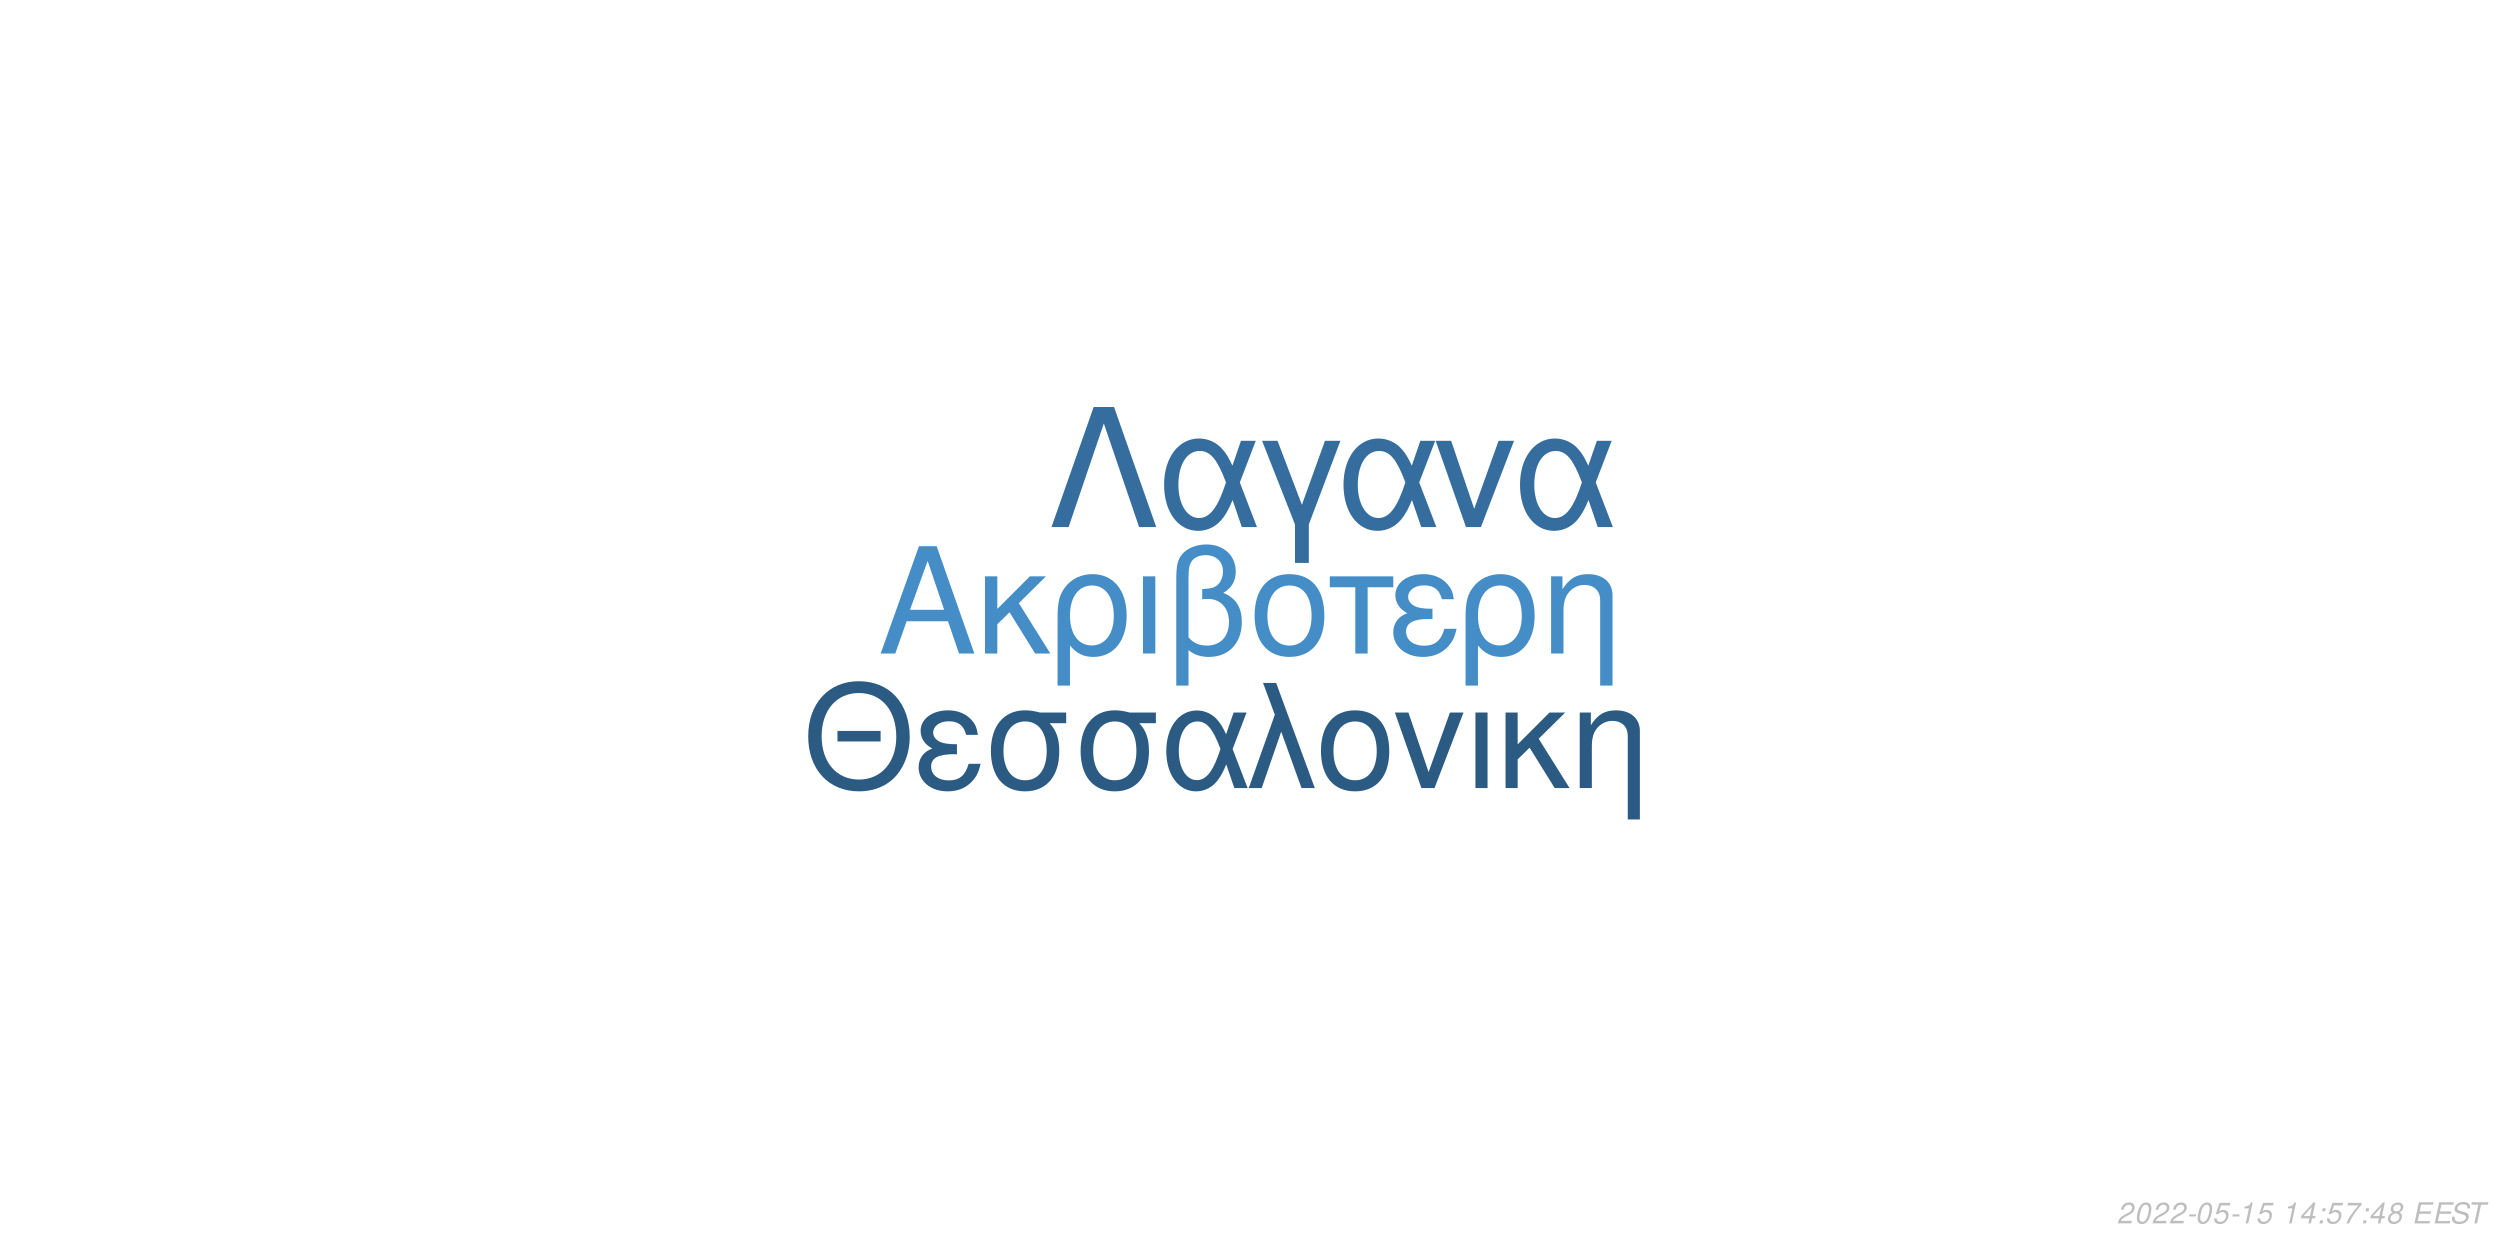
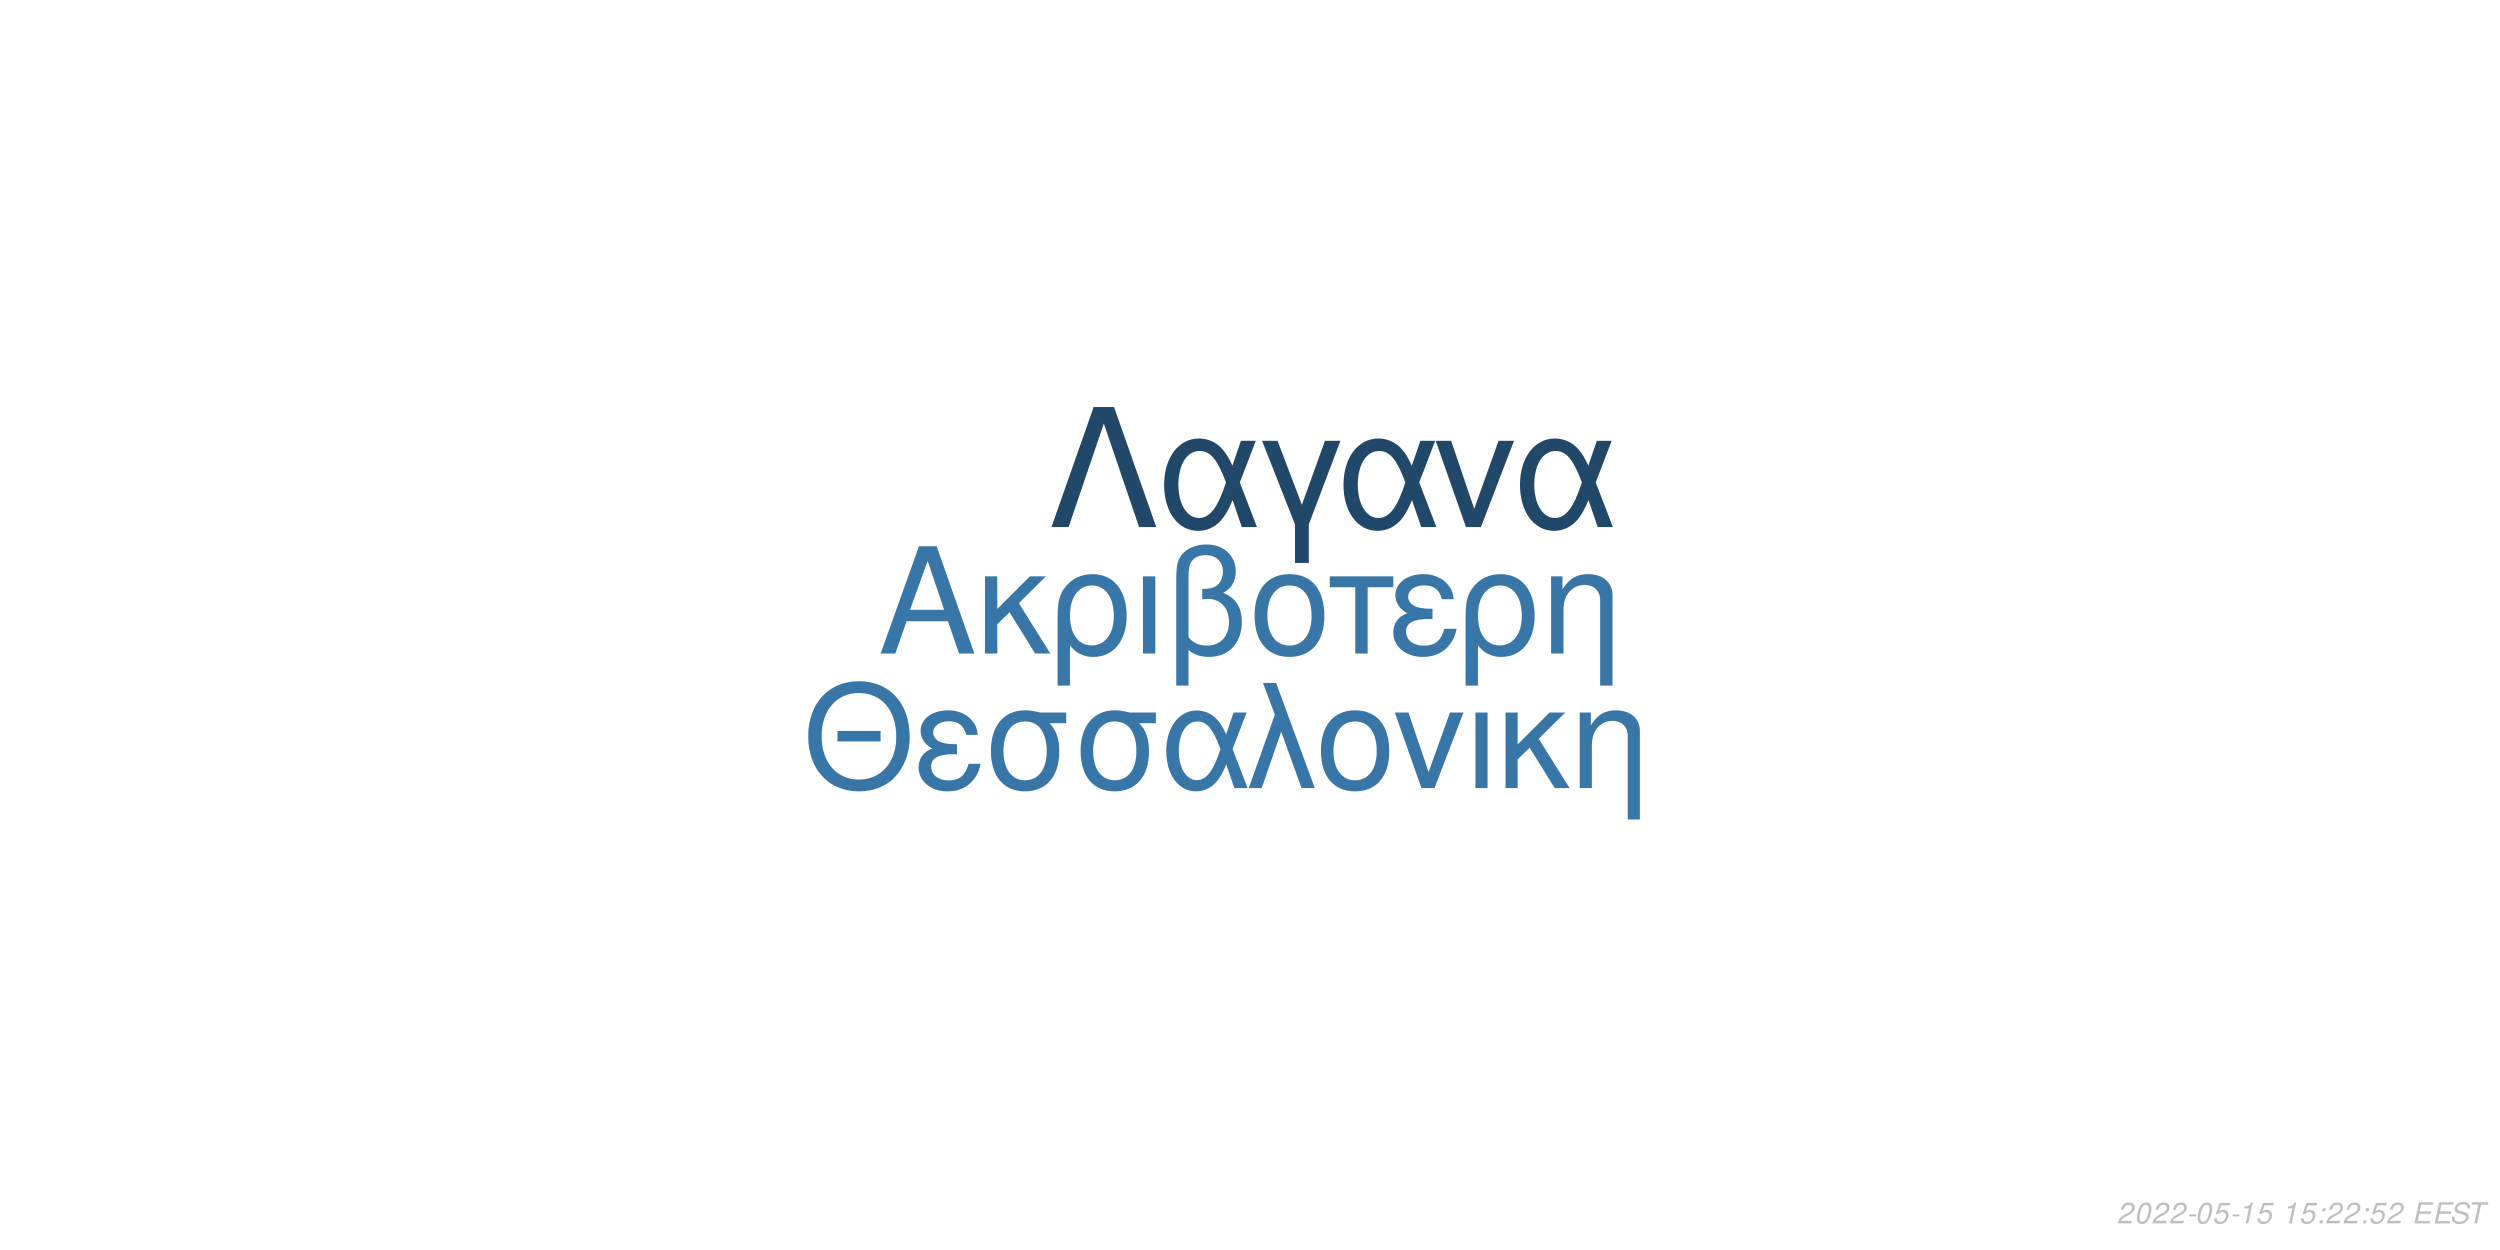
<svg xmlns="http://www.w3.org/2000/svg" xmlns:xlink="http://www.w3.org/1999/xlink" width="864pt" height="432pt" viewBox="0 0 864 432" version="1.1">
  <defs>
    <g>
      <symbol overflow="visible" id="glyph0-0">
        <path style="stroke:none;" d="" />
      </symbol>
      <symbol overflow="visible" id="glyph0-1">
        <path style="stroke:none;" d="M 24.125 -11.141 L 27.938 0 L 33.234 0 L 20.203 -37.094 L 14.094 -37.094 L 0.859 0 L 5.906 0 L 9.828 -11.141 Z M 22.797 -15.109 L 11 -15.109 L 17.094 -32.016 Z M 22.797 -15.109 " />
      </symbol>
      <symbol overflow="visible" id="glyph0-2">
        <path style="stroke:none;" d="M 7.172 -15.422 L 7.172 -26.672 L 2.906 -26.672 L 2.906 0 L 7.172 0 L 7.172 -10.125 L 11.406 -14.25 L 20.25 0 L 25.5 0 L 14.609 -17.406 L 23.969 -26.672 L 18.422 -26.672 Z M 7.172 -15.422 " />
      </symbol>
      <symbol overflow="visible" id="glyph0-3">
        <path style="stroke:none;" d="M 3 11.094 L 7.281 11.094 L 7.281 -2.797 C 9.516 -0.047 11.953 1.172 15.375 1.172 C 22.344 1.172 26.875 -4.422 26.875 -13.031 C 26.875 -21.891 22.297 -27.438 15.062 -27.438 C 11.297 -27.438 7.984 -25.906 5.797 -23.156 C 3.672 -20.516 3 -17.969 3 -12.359 Z M 14.906 -23.516 C 19.547 -23.516 22.438 -19.438 22.438 -12.922 C 22.438 -6.812 19.391 -2.797 14.812 -2.797 C 10.172 -2.797 7.281 -6.766 7.281 -13.125 C 7.281 -19.484 10.234 -23.516 14.906 -23.516 Z M 14.906 -23.516 " />
      </symbol>
      <symbol overflow="visible" id="glyph0-4">
        <path style="stroke:none;" d="M 3.516 0 L 7.781 0 L 7.781 -26.672 L 3.516 -26.672 Z M 3.516 0 " />
      </symbol>
      <symbol overflow="visible" id="glyph0-5">
        <path style="stroke:none;" d="M 4.016 11.094 L 8.25 11.094 L 8.25 -1.172 C 10.172 0.406 12.422 1.172 15.312 1.172 C 22.188 1.172 26.672 -3.609 26.672 -10.891 C 26.672 -15.984 24.578 -19.234 20.25 -20.969 C 23.109 -22.547 24.578 -25.031 24.578 -28.344 C 24.578 -33.844 20.406 -37.703 14.453 -37.703 C 10.938 -37.703 7.734 -36.391 6 -34.25 C 4.484 -32.422 4.016 -30.328 4.016 -25.391 Z M 8.25 -25.656 C 8.25 -29.359 8.5 -30.844 9.469 -32.062 C 10.375 -33.281 12.156 -34 14.094 -34 C 17.812 -34 20.156 -31.812 20.156 -28.297 C 20.156 -25.953 18.984 -23.812 17.297 -23.047 C 16.281 -22.547 15.469 -22.438 12.984 -22.297 L 12.984 -18.781 C 13.734 -18.828 14.344 -18.875 14.969 -18.875 C 19.344 -18.875 22.234 -15.719 22.234 -10.891 C 22.234 -5.906 19.281 -2.75 14.656 -2.75 C 11.953 -2.75 9.922 -3.609 8.25 -5.594 Z M 8.25 -25.656 " />
      </symbol>
      <symbol overflow="visible" id="glyph0-6">
        <path style="stroke:none;" d="M 14.094 -27.438 C 6.562 -27.438 2.094 -22.094 2.094 -13.125 C 2.094 -4.125 6.562 1.172 14.141 1.172 C 21.672 1.172 26.203 -4.172 26.203 -12.922 C 26.203 -22.188 21.828 -27.438 14.094 -27.438 Z M 14.141 -23.516 C 18.938 -23.516 21.781 -19.594 21.781 -12.984 C 21.781 -6.672 18.828 -2.75 14.141 -2.75 C 9.422 -2.75 6.516 -6.672 6.516 -13.125 C 6.516 -19.594 9.422 -23.516 14.141 -23.516 Z M 14.141 -23.516 " />
      </symbol>
      <symbol overflow="visible" id="glyph0-7">
        <path style="stroke:none;" d="M 7.891 0 L 12.156 0 L 12.156 -22.906 L 21.016 -22.906 L 21.016 -26.672 L -0.922 -26.672 L -0.922 -22.906 L 7.891 -22.906 Z M 7.891 0 " />
      </symbol>
      <symbol overflow="visible" id="glyph0-8">
        <path style="stroke:none;" d="M 14.562 -15.469 C 11.344 -15.469 9.562 -15.781 8.297 -16.438 C 6.922 -17.203 6.156 -18.328 6.156 -19.547 C 6.156 -21.891 8.453 -23.562 11.656 -23.562 C 15.062 -23.562 16.953 -22.094 17.812 -18.781 L 21.938 -18.781 C 21.578 -21.266 21.062 -22.5 19.797 -23.922 C 17.812 -26.203 14.906 -27.438 11.453 -27.438 C 5.797 -27.438 1.734 -24.375 1.734 -20.203 C 1.734 -17.609 3.156 -15.375 5.859 -13.938 C 2.797 -12.875 1.016 -10.484 1.016 -7.328 C 1.016 -2.391 5.297 1.172 11.25 1.172 C 14.969 1.172 17.906 -0.109 20.156 -2.641 C 21.578 -4.328 22.297 -5.797 22.906 -8.547 L 18.672 -8.547 C 17.5 -4.422 15.422 -2.703 11.609 -2.703 C 7.938 -2.703 5.438 -4.688 5.438 -7.578 C 5.438 -10.578 7.938 -11.953 13.484 -11.953 C 13.641 -11.953 14.094 -11.953 14.562 -11.906 Z M 14.562 -15.469 " />
      </symbol>
      <symbol overflow="visible" id="glyph0-9">
        <path style="stroke:none;" d="M 3.562 -26.672 L 3.562 0 L 7.844 0 L 7.844 -14.703 C 7.844 -17.906 8.5 -19.891 10.031 -21.531 C 11.406 -22.953 13.188 -23.719 15.062 -23.719 C 18.375 -23.719 20.516 -21.672 20.516 -18.469 L 20.516 11.094 L 24.781 11.094 L 24.781 -20.156 C 24.781 -24.578 21.469 -27.438 16.328 -27.438 C 12.359 -27.438 9.828 -25.906 7.484 -22.188 L 7.484 -26.672 Z M 3.562 -26.672 " />
      </symbol>
      <symbol overflow="visible" id="glyph1-0">
        <path style="stroke:none;" d="" />
      </symbol>
      <symbol overflow="visible" id="glyph1-1">
        <path style="stroke:none;" d="M 26.859 -19.734 L 11.953 -19.734 L 11.953 -16.094 L 26.859 -16.094 Z M 19.328 -36.922 C 8.922 -36.922 1.844 -29.25 1.844 -17.891 C 1.844 -6.484 8.875 1.141 19.391 1.141 C 23.812 1.141 27.703 -0.203 30.641 -2.688 C 34.578 -6.031 36.922 -11.656 36.922 -17.594 C 36.922 -29.297 30 -36.922 19.328 -36.922 Z M 19.328 -32.844 C 27.203 -32.844 32.281 -26.906 32.281 -17.688 C 32.281 -8.922 27.062 -2.938 19.391 -2.938 C 11.609 -2.938 6.484 -8.922 6.484 -17.891 C 6.484 -26.859 11.609 -32.844 19.328 -32.844 Z M 19.328 -32.844 " />
      </symbol>
      <symbol overflow="visible" id="glyph1-2">
        <path style="stroke:none;" d="M 14.25 -15.141 C 11.109 -15.141 9.375 -15.453 8.125 -16.094 C 6.781 -16.844 6.031 -17.938 6.031 -19.141 C 6.031 -21.422 8.266 -23.078 11.406 -23.078 C 14.75 -23.078 16.594 -21.625 17.438 -18.391 L 21.469 -18.391 C 21.125 -20.828 20.625 -22.031 19.391 -23.422 C 17.438 -25.656 14.594 -26.859 11.219 -26.859 C 5.688 -26.859 1.688 -23.875 1.688 -19.781 C 1.688 -17.234 3.094 -15.047 5.734 -13.656 C 2.734 -12.609 1 -10.266 1 -7.172 C 1 -2.344 5.188 1.141 11.016 1.141 C 14.656 1.141 17.547 -0.094 19.734 -2.594 C 21.125 -4.234 21.828 -5.688 22.422 -8.375 L 18.281 -8.375 C 17.141 -4.328 15.094 -2.641 11.359 -2.641 C 7.766 -2.641 5.328 -4.578 5.328 -7.422 C 5.328 -10.359 7.766 -11.703 13.203 -11.703 C 13.359 -11.703 13.797 -11.703 14.25 -11.656 Z M 14.25 -15.141 " />
      </symbol>
      <symbol overflow="visible" id="glyph1-3">
        <path style="stroke:none;" d="M 29 -26.109 L 19.938 -26.109 C 17.594 -26.703 16.438 -26.859 14.703 -26.859 C 7.469 -26.859 2.984 -21.469 2.984 -12.859 C 2.984 -4.031 7.375 1.141 14.797 1.141 C 22.172 1.141 26.609 -4.078 26.609 -12.656 C 26.609 -17.047 25.656 -19.828 23.266 -22.422 L 29 -22.422 Z M 14.797 -23.016 C 19.531 -23.016 22.266 -19.234 22.266 -12.75 C 22.266 -6.531 19.438 -2.688 14.797 -2.688 C 10.172 -2.688 7.328 -6.531 7.328 -12.859 C 7.328 -19.188 10.172 -23.016 14.797 -23.016 Z M 14.797 -23.016 " />
      </symbol>
      <symbol overflow="visible" id="glyph1-4">
        <path style="stroke:none;" d="M 29.344 -26.109 L 24.859 -26.109 L 22.266 -18.578 C 21.125 -21.031 20.484 -22.125 19.328 -23.469 C 17.547 -25.609 14.906 -26.812 12.156 -26.812 C 5.984 -26.812 1.594 -20.984 1.594 -12.812 C 1.594 -4.578 5.828 1.141 11.906 1.141 C 14.953 1.141 17.734 -0.344 19.625 -3.047 C 20.672 -4.531 21.281 -5.688 22.328 -8.172 L 25.109 0 L 29.703 0 L 24.516 -13.5 Z M 20.328 -13.5 C 17.891 -5.922 15.453 -2.734 12.156 -2.734 C 8.516 -2.734 5.922 -6.922 5.922 -12.812 C 5.922 -18.938 8.516 -23.016 12.359 -23.016 C 15.594 -23.016 17.688 -20.531 20.328 -13.5 Z M 20.328 -13.5 " />
      </symbol>
      <symbol overflow="visible" id="glyph1-5">
        <path style="stroke:none;" d="M 1.094 0 L 5.578 0 L 12.312 -19.484 L 19.328 0 L 23.922 0 L 10.562 -36.328 L 6.031 -36.328 L 10.109 -25.359 Z M 1.094 0 " />
      </symbol>
      <symbol overflow="visible" id="glyph1-6">
        <path style="stroke:none;" d="M 13.797 -26.859 C 6.422 -26.859 2.047 -21.625 2.047 -12.859 C 2.047 -4.031 6.422 1.141 13.859 1.141 C 21.234 1.141 25.656 -4.078 25.656 -12.656 C 25.656 -21.719 21.375 -26.859 13.797 -26.859 Z M 13.859 -23.016 C 18.531 -23.016 21.328 -19.188 21.328 -12.703 C 21.328 -6.531 18.438 -2.688 13.859 -2.688 C 9.219 -2.688 6.375 -6.531 6.375 -12.859 C 6.375 -19.188 9.219 -23.016 13.859 -23.016 Z M 13.859 -23.016 " />
      </symbol>
      <symbol overflow="visible" id="glyph1-7">
        <path style="stroke:none;" d="M 14.297 0 L 24.312 -26.109 L 19.625 -26.109 L 12.25 -5.531 L 5.281 -26.109 L 0.594 -26.109 L 9.766 0 Z M 14.297 0 " />
      </symbol>
      <symbol overflow="visible" id="glyph1-8">
        <path style="stroke:none;" d="M 3.438 0 L 7.625 0 L 7.625 -26.109 L 3.438 -26.109 Z M 3.438 0 " />
      </symbol>
      <symbol overflow="visible" id="glyph1-9">
        <path style="stroke:none;" d="M 7.031 -15.094 L 7.031 -26.109 L 2.844 -26.109 L 2.844 0 L 7.031 0 L 7.031 -9.922 L 11.156 -13.953 L 19.828 0 L 24.969 0 L 14.297 -17.047 L 23.469 -26.109 L 18.031 -26.109 Z M 7.031 -15.094 " />
      </symbol>
      <symbol overflow="visible" id="glyph1-10">
        <path style="stroke:none;" d="M 3.484 -26.109 L 3.484 0 L 7.672 0 L 7.672 -14.406 C 7.672 -17.547 8.328 -19.484 9.812 -21.078 C 11.156 -22.469 12.906 -23.219 14.75 -23.219 C 17.984 -23.219 20.078 -21.234 20.078 -18.094 L 20.078 10.859 L 24.266 10.859 L 24.266 -19.734 C 24.266 -24.062 21.031 -26.859 16 -26.859 C 12.109 -26.859 9.609 -25.359 7.328 -21.719 L 7.328 -26.109 Z M 3.484 -26.109 " />
      </symbol>
      <symbol overflow="visible" id="glyph2-0">
        <path style="stroke:none;" d="" />
      </symbol>
      <symbol overflow="visible" id="glyph2-1">
        <path style="stroke:none;" d="M 22.531 -41.484 L 15.484 -41.484 L 0.906 0 L 6.828 0 L 19 -35.797 L 31.188 0 L 37.109 0 Z M 22.531 -41.484 " />
      </symbol>
      <symbol overflow="visible" id="glyph2-2">
        <path style="stroke:none;" d="M 33.516 -29.812 L 28.391 -29.812 L 25.438 -21.219 C 24.125 -24.016 23.391 -25.266 22.078 -26.797 C 20.031 -29.25 17.016 -30.609 13.891 -30.609 C 6.828 -30.609 1.828 -23.953 1.828 -14.625 C 1.828 -5.234 6.656 1.312 13.594 1.312 C 17.078 1.312 20.266 -0.391 22.422 -3.469 C 23.609 -5.172 24.297 -6.484 25.5 -9.328 L 28.688 0 L 33.922 0 L 28 -15.422 Z M 23.219 -15.422 C 20.422 -6.766 17.641 -3.125 13.891 -3.125 C 9.734 -3.125 6.766 -7.906 6.766 -14.625 C 6.766 -21.625 9.734 -26.297 14.109 -26.297 C 17.812 -26.297 20.203 -23.453 23.219 -15.422 Z M 23.219 -15.422 " />
      </symbol>
      <symbol overflow="visible" id="glyph2-3">
        <path style="stroke:none;" d="M 12.062 12.406 L 16.844 12.406 L 16.844 -0.906 L 27.766 -29.812 L 22.422 -29.812 L 14.453 -7.688 L 6.031 -29.812 L 0.688 -29.812 L 12.062 -0.906 Z M 12.062 12.406 " />
      </symbol>
      <symbol overflow="visible" id="glyph2-4">
        <path style="stroke:none;" d="M 16.328 0 L 27.766 -29.812 L 22.422 -29.812 L 14 -6.312 L 6.031 -29.812 L 0.688 -29.812 L 11.156 0 Z M 16.328 0 " />
      </symbol>
      <symbol overflow="visible" id="glyph3-0">
        <path style="stroke:none;" d="" />
      </symbol>
      <symbol overflow="visible" id="glyph3-1">
        <path style="stroke:none;" d="M 5.234 -0.875 L 1.469 -0.875 C 1.641 -1.375 2.203 -1.891 3.109 -2.344 L 4.234 -2.938 C 5.562 -3.625 6.219 -4.469 6.219 -5.484 C 6.219 -5.938 6.062 -6.359 5.797 -6.656 C 5.469 -7.047 4.984 -7.234 4.312 -7.234 C 2.766 -7.234 1.891 -6.453 1.484 -4.734 L 2.375 -4.734 C 2.484 -5.188 2.609 -5.484 2.797 -5.75 C 3.094 -6.203 3.609 -6.453 4.188 -6.453 C 4.891 -6.453 5.344 -6.031 5.344 -5.375 C 5.344 -4.703 4.859 -4.094 4.016 -3.656 L 2.984 -3.125 C 1.234 -2.188 0.797 -1.656 0.344 -0.016 L 5.047 -0.016 Z M 5.234 -0.875 " />
      </symbol>
      <symbol overflow="visible" id="glyph3-2">
        <path style="stroke:none;" d="M 4.203 -7.234 C 3.375 -7.234 2.688 -6.812 2.125 -5.984 C 1.484 -5.047 0.984 -3.188 0.984 -1.734 C 0.984 -1.109 1.172 -0.562 1.484 -0.266 C 1.797 0.047 2.281 0.234 2.766 0.234 C 3.625 0.234 4.281 -0.156 4.859 -1.016 C 5.516 -1.953 6 -3.797 6 -5.266 C 6 -6.5 5.328 -7.234 4.203 -7.234 Z M 4.094 -6.453 C 4.734 -6.453 5.125 -5.984 5.125 -5.156 C 5.125 -4.203 4.781 -2.625 4.406 -1.812 C 3.984 -0.938 3.516 -0.547 2.875 -0.547 C 2.25 -0.547 1.875 -1.031 1.875 -1.828 C 1.875 -2.797 2.203 -4.344 2.594 -5.203 C 2.984 -6.047 3.453 -6.453 4.094 -6.453 Z M 4.094 -6.453 " />
      </symbol>
      <symbol overflow="visible" id="glyph3-3">
        <path style="stroke:none;" d="M 3.516 -3.125 L 1.125 -3.125 L 0.969 -2.406 L 3.359 -2.406 Z M 3.516 -3.125 " />
      </symbol>
      <symbol overflow="visible" id="glyph3-4">
        <path style="stroke:none;" d="M 6.297 -7.094 L 2.594 -7.094 L 1.234 -3.234 L 2.047 -3.234 C 2.656 -3.766 2.938 -3.906 3.531 -3.906 C 4.328 -3.906 4.797 -3.453 4.797 -2.688 C 4.797 -1.438 3.969 -0.547 2.828 -0.547 C 2.031 -0.547 1.609 -0.938 1.578 -1.734 L 0.703 -1.734 L 0.703 -1.516 C 0.703 -0.938 0.844 -0.547 1.188 -0.266 C 1.562 0.062 2.078 0.234 2.703 0.234 C 3.656 0.234 4.391 -0.156 4.984 -0.922 C 5.422 -1.5 5.672 -2.234 5.672 -2.953 C 5.672 -4 4.938 -4.672 3.812 -4.672 C 3.328 -4.672 2.906 -4.547 2.406 -4.234 L 3.109 -6.219 L 6.109 -6.219 Z M 6.297 -7.094 " />
      </symbol>
      <symbol overflow="visible" id="glyph3-5">
        <path style="stroke:none;" d="M 3.703 -5.188 L 2.594 0 L 3.469 0 L 5.016 -7.234 L 4.438 -7.234 C 3.906 -6.156 3.688 -6.016 2.234 -5.812 L 2.109 -5.188 Z M 3.703 -5.188 " />
      </symbol>
      <symbol overflow="visible" id="glyph3-6">
        <path style="stroke:none;" d="" />
      </symbol>
      <symbol overflow="visible" id="glyph3-7">
-         <path style="stroke:none;" d="M 3.625 -1.75 L 3.266 0 L 4.141 0 L 4.516 -1.75 L 5.562 -1.75 L 5.734 -2.531 L 4.688 -2.531 L 5.688 -7.234 L 5.016 -7.234 L 0.844 -2.672 L 0.641 -1.75 Z M 3.797 -2.531 L 1.594 -2.531 L 4.469 -5.703 Z M 3.797 -2.531 " />
+         <path style="stroke:none;" d="M 2.359 -1.031 L 1.312 -1.031 L 1.094 0 L 2.141 0 Z M 3.266 -5.234 L 2.219 -5.234 L 2 -4.203 L 3.047 -4.203 Z M 3.266 -5.234 " />
      </symbol>
      <symbol overflow="visible" id="glyph3-8">
-         <path style="stroke:none;" d="M 2.359 -1.031 L 1.312 -1.031 L 1.094 0 L 2.141 0 Z M 3.266 -5.234 L 2.219 -5.234 L 2 -4.203 L 3.047 -4.203 Z M 3.266 -5.234 " />
+         <path style="stroke:none;" d="M 2.547 -3.312 L 6.5 -3.312 L 6.688 -4.141 L 2.719 -4.141 L 3.219 -6.469 L 7.344 -6.469 L 7.516 -7.297 L 2.453 -7.297 L 0.906 0 L 6.125 0 L 6.297 -0.812 L 2.016 -0.812 Z M 2.547 -3.312 " />
      </symbol>
      <symbol overflow="visible" id="glyph3-9">
-         <path style="stroke:none;" d="M 6.703 -7.094 L 1.953 -7.094 L 1.766 -6.219 L 5.594 -6.219 C 3.344 -3.688 2.266 -2.109 1.375 0 L 2.344 0 C 3.031 -1.906 4.828 -4.594 6.547 -6.281 Z M 6.703 -7.094 " />
+         <path style="stroke:none;" d="M 7.062 -5.156 C 7.125 -5.438 7.141 -5.562 7.141 -5.703 C 7.141 -6.156 6.938 -6.594 6.594 -6.891 C 6.188 -7.25 5.656 -7.406 4.875 -7.406 C 3.844 -7.406 3.047 -7.125 2.5 -6.562 C 2.094 -6.141 1.781 -5.438 1.781 -4.922 C 1.781 -4.297 2.219 -3.766 2.891 -3.562 L 4.594 -3.094 C 5.406 -2.859 5.734 -2.578 5.734 -2.094 C 5.734 -1.781 5.547 -1.406 5.266 -1.141 C 4.844 -0.766 4.266 -0.578 3.453 -0.578 C 2.328 -0.578 1.812 -0.984 1.812 -1.906 C 1.812 -2.047 1.812 -2.125 1.844 -2.312 L 0.984 -2.312 C 0.906 -2.062 0.891 -1.906 0.891 -1.688 C 0.891 -0.484 1.797 0.234 3.297 0.234 C 4.359 0.234 5.234 -0.062 5.812 -0.609 C 6.344 -1.078 6.688 -1.797 6.688 -2.375 C 6.688 -2.641 6.609 -2.906 6.453 -3.156 C 6.234 -3.5 5.938 -3.703 5.469 -3.828 L 3.75 -4.312 C 2.984 -4.547 2.734 -4.734 2.734 -5.188 C 2.734 -5.547 2.875 -5.844 3.188 -6.109 C 3.547 -6.438 4.031 -6.594 4.703 -6.594 C 5.266 -6.594 5.688 -6.484 5.906 -6.297 C 6.094 -6.125 6.219 -5.797 6.219 -5.516 C 6.219 -5.422 6.203 -5.344 6.188 -5.156 Z M 7.062 -5.156 " />
      </symbol>
      <symbol overflow="visible" id="glyph3-10">
-         <path style="stroke:none;" d="M 4.766 -3.797 C 5.078 -3.969 5.234 -4.078 5.438 -4.234 C 5.812 -4.594 6.062 -5.172 6.062 -5.734 C 6.062 -6.625 5.344 -7.234 4.266 -7.234 C 2.812 -7.234 1.703 -6.219 1.703 -4.875 C 1.703 -4.406 1.875 -4.125 2.359 -3.812 C 1.297 -3.312 0.75 -2.516 0.75 -1.469 C 0.75 -0.438 1.547 0.234 2.812 0.234 C 3.656 0.234 4.359 -0.094 4.938 -0.734 C 5.359 -1.234 5.609 -1.859 5.609 -2.438 C 5.609 -3.047 5.312 -3.516 4.766 -3.797 Z M 4.109 -6.453 C 4.797 -6.453 5.188 -6.125 5.188 -5.578 C 5.188 -5.266 5.062 -4.922 4.859 -4.672 C 4.562 -4.312 4.188 -4.156 3.656 -4.156 C 2.984 -4.156 2.594 -4.453 2.594 -4.984 C 2.594 -5.859 3.203 -6.453 4.109 -6.453 Z M 3.453 -3.406 C 4.234 -3.406 4.734 -2.984 4.734 -2.312 C 4.734 -1.312 3.922 -0.547 2.875 -0.547 C 2.125 -0.547 1.625 -0.969 1.625 -1.625 C 1.625 -2.609 2.438 -3.406 3.453 -3.406 Z M 3.453 -3.406 " />
-       </symbol>
-       <symbol overflow="visible" id="glyph3-11">
-         <path style="stroke:none;" d="M 2.547 -3.312 L 6.5 -3.312 L 6.688 -4.141 L 2.719 -4.141 L 3.219 -6.469 L 7.344 -6.469 L 7.516 -7.297 L 2.453 -7.297 L 0.906 0 L 6.125 0 L 6.297 -0.812 L 2.016 -0.812 Z M 2.547 -3.312 " />
-       </symbol>
-       <symbol overflow="visible" id="glyph3-12">
-         <path style="stroke:none;" d="M 7.062 -5.156 C 7.125 -5.438 7.141 -5.562 7.141 -5.703 C 7.141 -6.156 6.938 -6.594 6.594 -6.891 C 6.188 -7.25 5.656 -7.406 4.875 -7.406 C 3.844 -7.406 3.047 -7.125 2.5 -6.562 C 2.094 -6.141 1.781 -5.438 1.781 -4.922 C 1.781 -4.297 2.219 -3.766 2.891 -3.562 L 4.594 -3.094 C 5.406 -2.859 5.734 -2.578 5.734 -2.094 C 5.734 -1.781 5.547 -1.406 5.266 -1.141 C 4.844 -0.766 4.266 -0.578 3.453 -0.578 C 2.328 -0.578 1.812 -0.984 1.812 -1.906 C 1.812 -2.047 1.812 -2.125 1.844 -2.312 L 0.984 -2.312 C 0.906 -2.062 0.891 -1.906 0.891 -1.688 C 0.891 -0.484 1.797 0.234 3.297 0.234 C 4.359 0.234 5.234 -0.062 5.812 -0.609 C 6.344 -1.078 6.688 -1.797 6.688 -2.375 C 6.688 -2.641 6.609 -2.906 6.453 -3.156 C 6.234 -3.5 5.938 -3.703 5.469 -3.828 L 3.75 -4.312 C 2.984 -4.547 2.734 -4.734 2.734 -5.188 C 2.734 -5.547 2.875 -5.844 3.188 -6.109 C 3.547 -6.438 4.031 -6.594 4.703 -6.594 C 5.266 -6.594 5.688 -6.484 5.906 -6.297 C 6.094 -6.125 6.219 -5.797 6.219 -5.516 C 6.219 -5.422 6.203 -5.344 6.188 -5.156 Z M 7.062 -5.156 " />
-       </symbol>
-       <symbol overflow="visible" id="glyph3-13">
        <path style="stroke:none;" d="M 4.938 -6.469 L 7.312 -6.469 L 7.484 -7.297 L 1.75 -7.297 L 1.578 -6.469 L 3.984 -6.469 L 2.609 0 L 3.547 0 Z M 4.938 -6.469 " />
      </symbol>
    </g>
  </defs>
  <g id="surface1">
    <rect x="0" y="0" width="864" height="432" style="fill:rgb(100%,100%,100%);fill-opacity:1;stroke:none;" />
-     <g style="fill:rgb(26.667%,55.294%,78.039%);fill-opacity:1;">
+     <g style="fill:rgb(21.961%,46.275%,65.49%);fill-opacity:1;">
      <use xlink:href="#glyph0-1" x="303.5" y="225.861" />
      <use xlink:href="#glyph0-2" x="337.5" y="225.861" />
      <use xlink:href="#glyph0-3" x="362.5" y="225.861" />
      <use xlink:href="#glyph0-4" x="391.5" y="225.861" />
      <use xlink:href="#glyph0-5" x="402.5" y="225.861" />
      <use xlink:href="#glyph0-6" x="431.5" y="225.861" />
      <use xlink:href="#glyph0-7" x="460.5" y="225.861" />
      <use xlink:href="#glyph0-8" x="480.5" y="225.861" />
      <use xlink:href="#glyph0-3" x="503.5" y="225.861" />
      <use xlink:href="#glyph0-9" x="532.5" y="225.861" />
    </g>
-     <g style="fill:rgb(16.863%,35.294%,51.373%);fill-opacity:1;">
+     <g style="fill:rgb(22.353%,46.275%,65.882%);fill-opacity:1;">
      <use xlink:href="#glyph1-1" x="277.473" y="272.354" />
      <use xlink:href="#glyph1-2" x="316.473" y="272.354" />
      <use xlink:href="#glyph1-3" x="339.473" y="272.354" />
      <use xlink:href="#glyph1-3" x="370.473" y="272.354" />
      <use xlink:href="#glyph1-4" x="401.473" y="272.354" />
      <use xlink:href="#glyph1-5" x="430.473" y="272.354" />
      <use xlink:href="#glyph1-6" x="454.473" y="272.354" />
      <use xlink:href="#glyph1-7" x="481.473" y="272.354" />
      <use xlink:href="#glyph1-8" x="506.473" y="272.354" />
      <use xlink:href="#glyph1-9" x="517.473" y="272.354" />
      <use xlink:href="#glyph1-10" x="542.473" y="272.354" />
    </g>
-     <g style="fill:rgb(20.784%,43.137%,61.961%);fill-opacity:1;">
+     <g style="fill:rgb(12.941%,27.843%,41.176%);fill-opacity:1;">
      <use xlink:href="#glyph2-1" x="362.484" y="182.152" />
      <use xlink:href="#glyph2-2" x="400.484" y="182.152" />
      <use xlink:href="#glyph2-3" x="435.484" y="182.152" />
      <use xlink:href="#glyph2-2" x="462.484" y="182.152" />
      <use xlink:href="#glyph2-4" x="495.484" y="182.152" />
      <use xlink:href="#glyph2-2" x="523.484" y="182.152" />
    </g>
    <g style="fill:rgb(74.51%,74.51%,74.51%);fill-opacity:1;">
      <use xlink:href="#glyph3-1" x="731.52" y="422.81" />
      <use xlink:href="#glyph3-2" x="737.52" y="422.81" />
      <use xlink:href="#glyph3-1" x="743.52" y="422.81" />
      <use xlink:href="#glyph3-1" x="749.52" y="422.81" />
      <use xlink:href="#glyph3-3" x="755.52" y="422.81" />
      <use xlink:href="#glyph3-2" x="758.52" y="422.81" />
      <use xlink:href="#glyph3-4" x="764.52" y="422.81" />
      <use xlink:href="#glyph3-3" x="770.52" y="422.81" />
      <use xlink:href="#glyph3-5" x="773.52" y="422.81" />
      <use xlink:href="#glyph3-4" x="779.52" y="422.81" />
      <use xlink:href="#glyph3-6" x="785.52" y="422.81" />
      <use xlink:href="#glyph3-5" x="788.52" y="422.81" />
-       <use xlink:href="#glyph3-7" x="794.52" y="422.81" />
-       <use xlink:href="#glyph3-8" x="800.52" y="422.81" />
-       <use xlink:href="#glyph3-4" x="803.52" y="422.81" />
-       <use xlink:href="#glyph3-9" x="809.52" y="422.81" />
-       <use xlink:href="#glyph3-8" x="815.52" y="422.81" />
-       <use xlink:href="#glyph3-7" x="818.52" y="422.81" />
-       <use xlink:href="#glyph3-10" x="824.52" y="422.81" />
+       <use xlink:href="#glyph3-4" x="794.52" y="422.81" />
+       <use xlink:href="#glyph3-7" x="800.52" y="422.81" />
+       <use xlink:href="#glyph3-1" x="803.52" y="422.81" />
+       <use xlink:href="#glyph3-1" x="809.52" y="422.81" />
+       <use xlink:href="#glyph3-7" x="815.52" y="422.81" />
+       <use xlink:href="#glyph3-4" x="818.52" y="422.81" />
+       <use xlink:href="#glyph3-1" x="824.52" y="422.81" />
      <use xlink:href="#glyph3-6" x="830.52" y="422.81" />
-       <use xlink:href="#glyph3-11" x="833.52" y="422.81" />
-       <use xlink:href="#glyph3-11" x="840.52" y="422.81" />
-       <use xlink:href="#glyph3-12" x="846.52" y="422.81" />
-       <use xlink:href="#glyph3-13" x="852.52" y="422.81" />
+       <use xlink:href="#glyph3-8" x="833.52" y="422.81" />
+       <use xlink:href="#glyph3-8" x="840.52" y="422.81" />
+       <use xlink:href="#glyph3-9" x="846.52" y="422.81" />
+       <use xlink:href="#glyph3-10" x="852.52" y="422.81" />
    </g>
  </g>
</svg>
